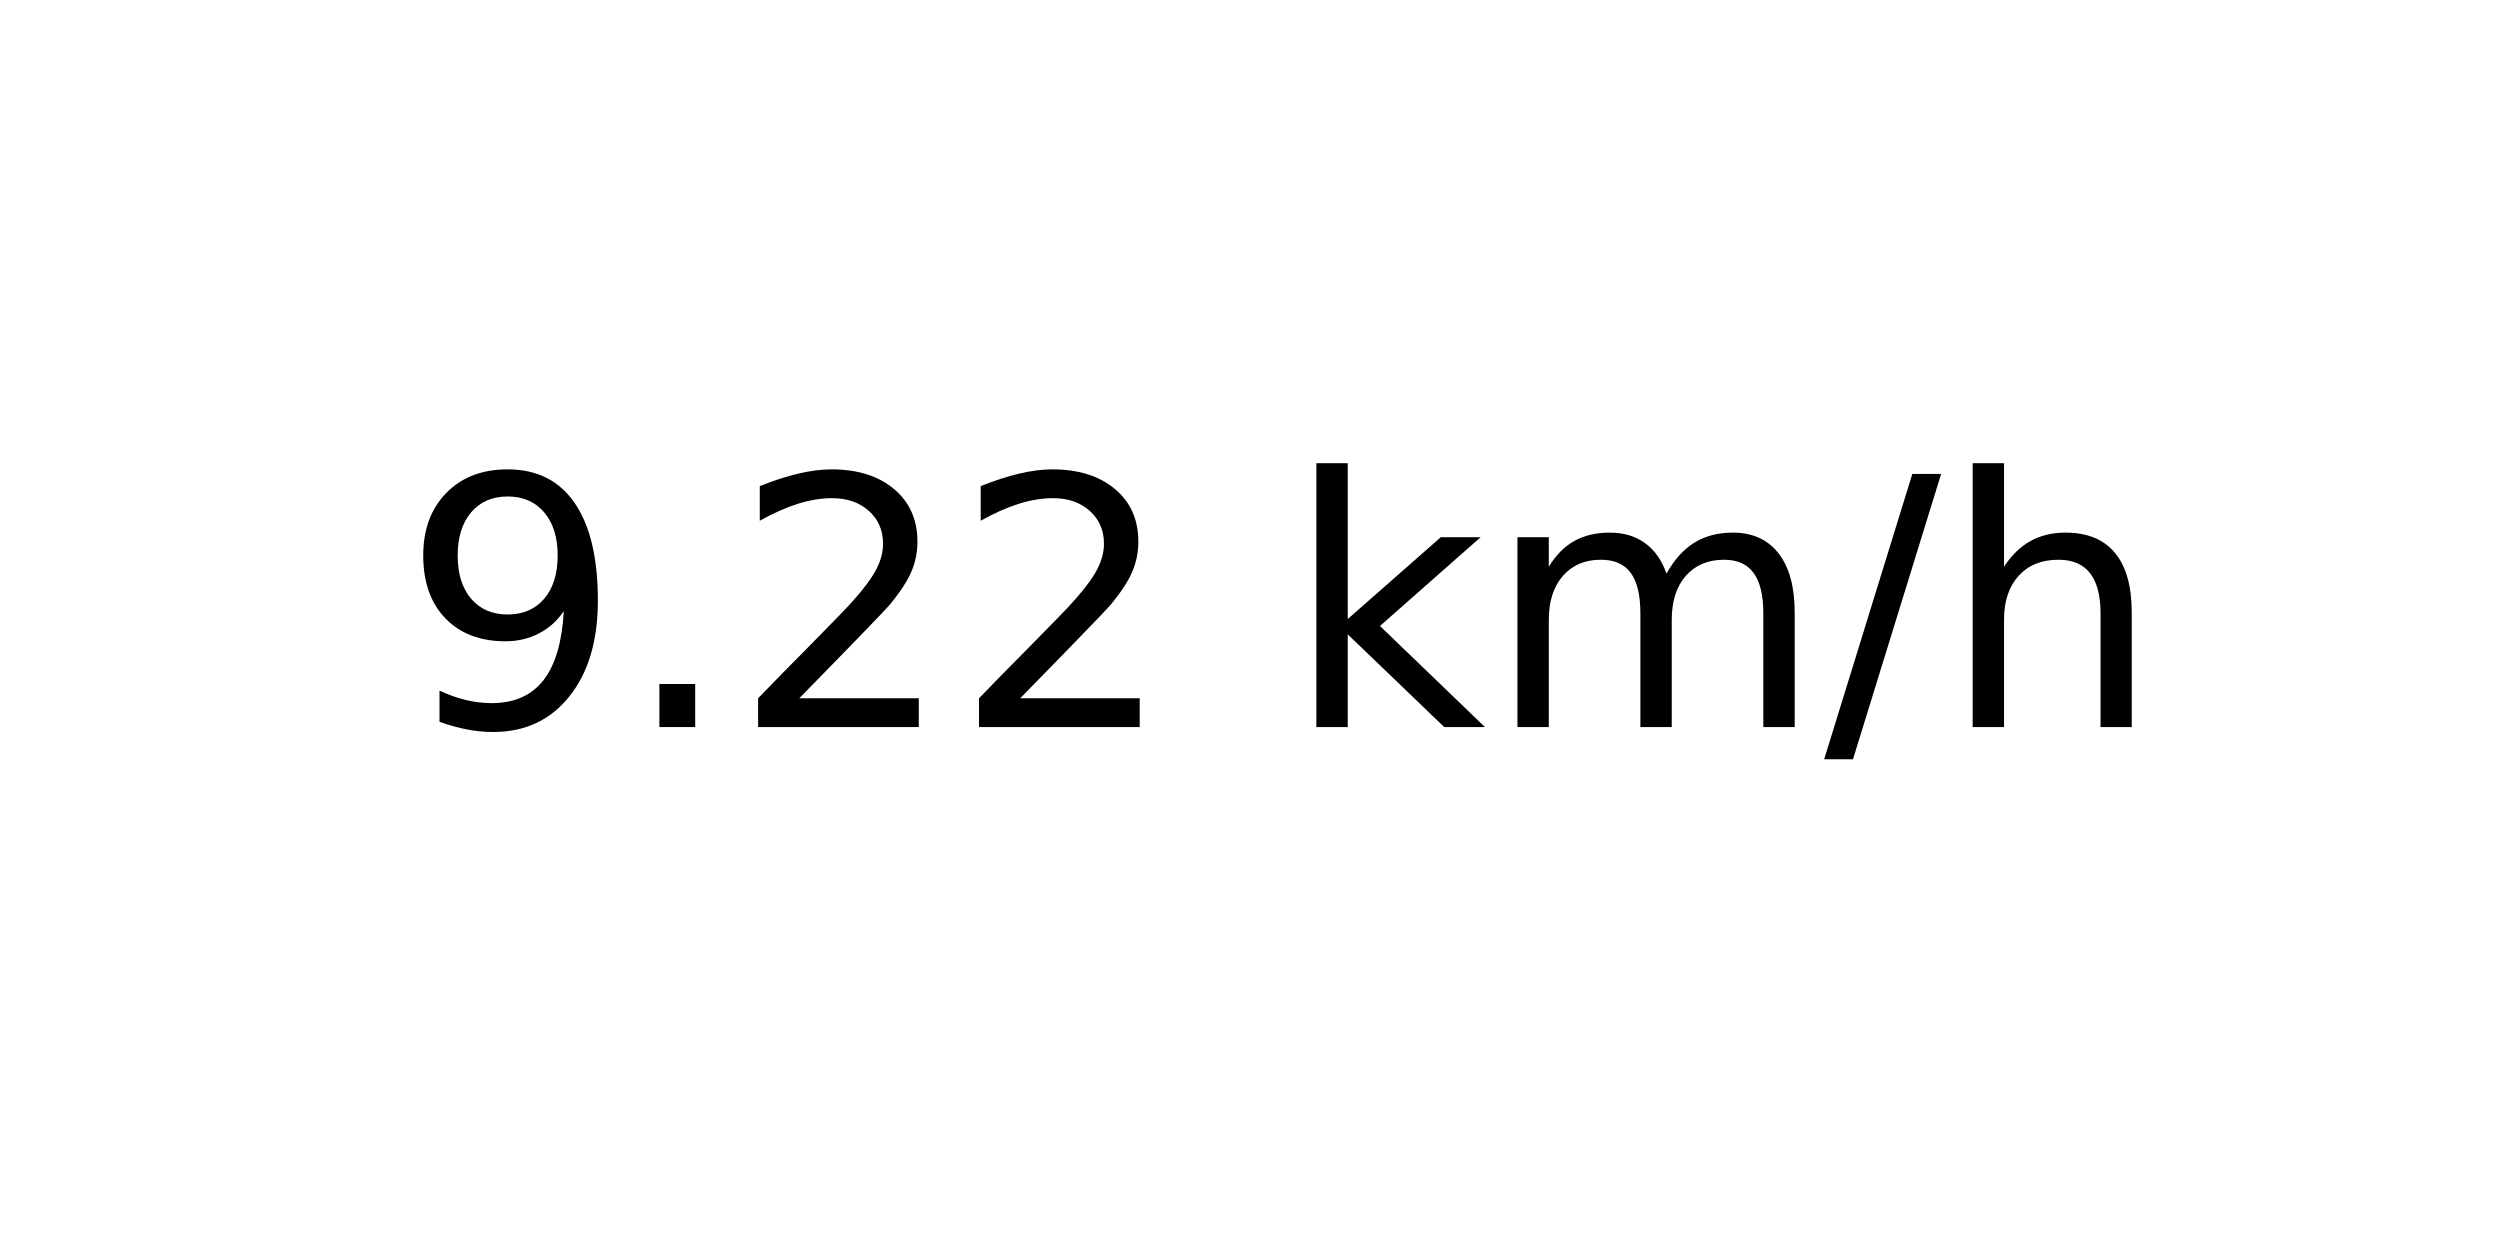
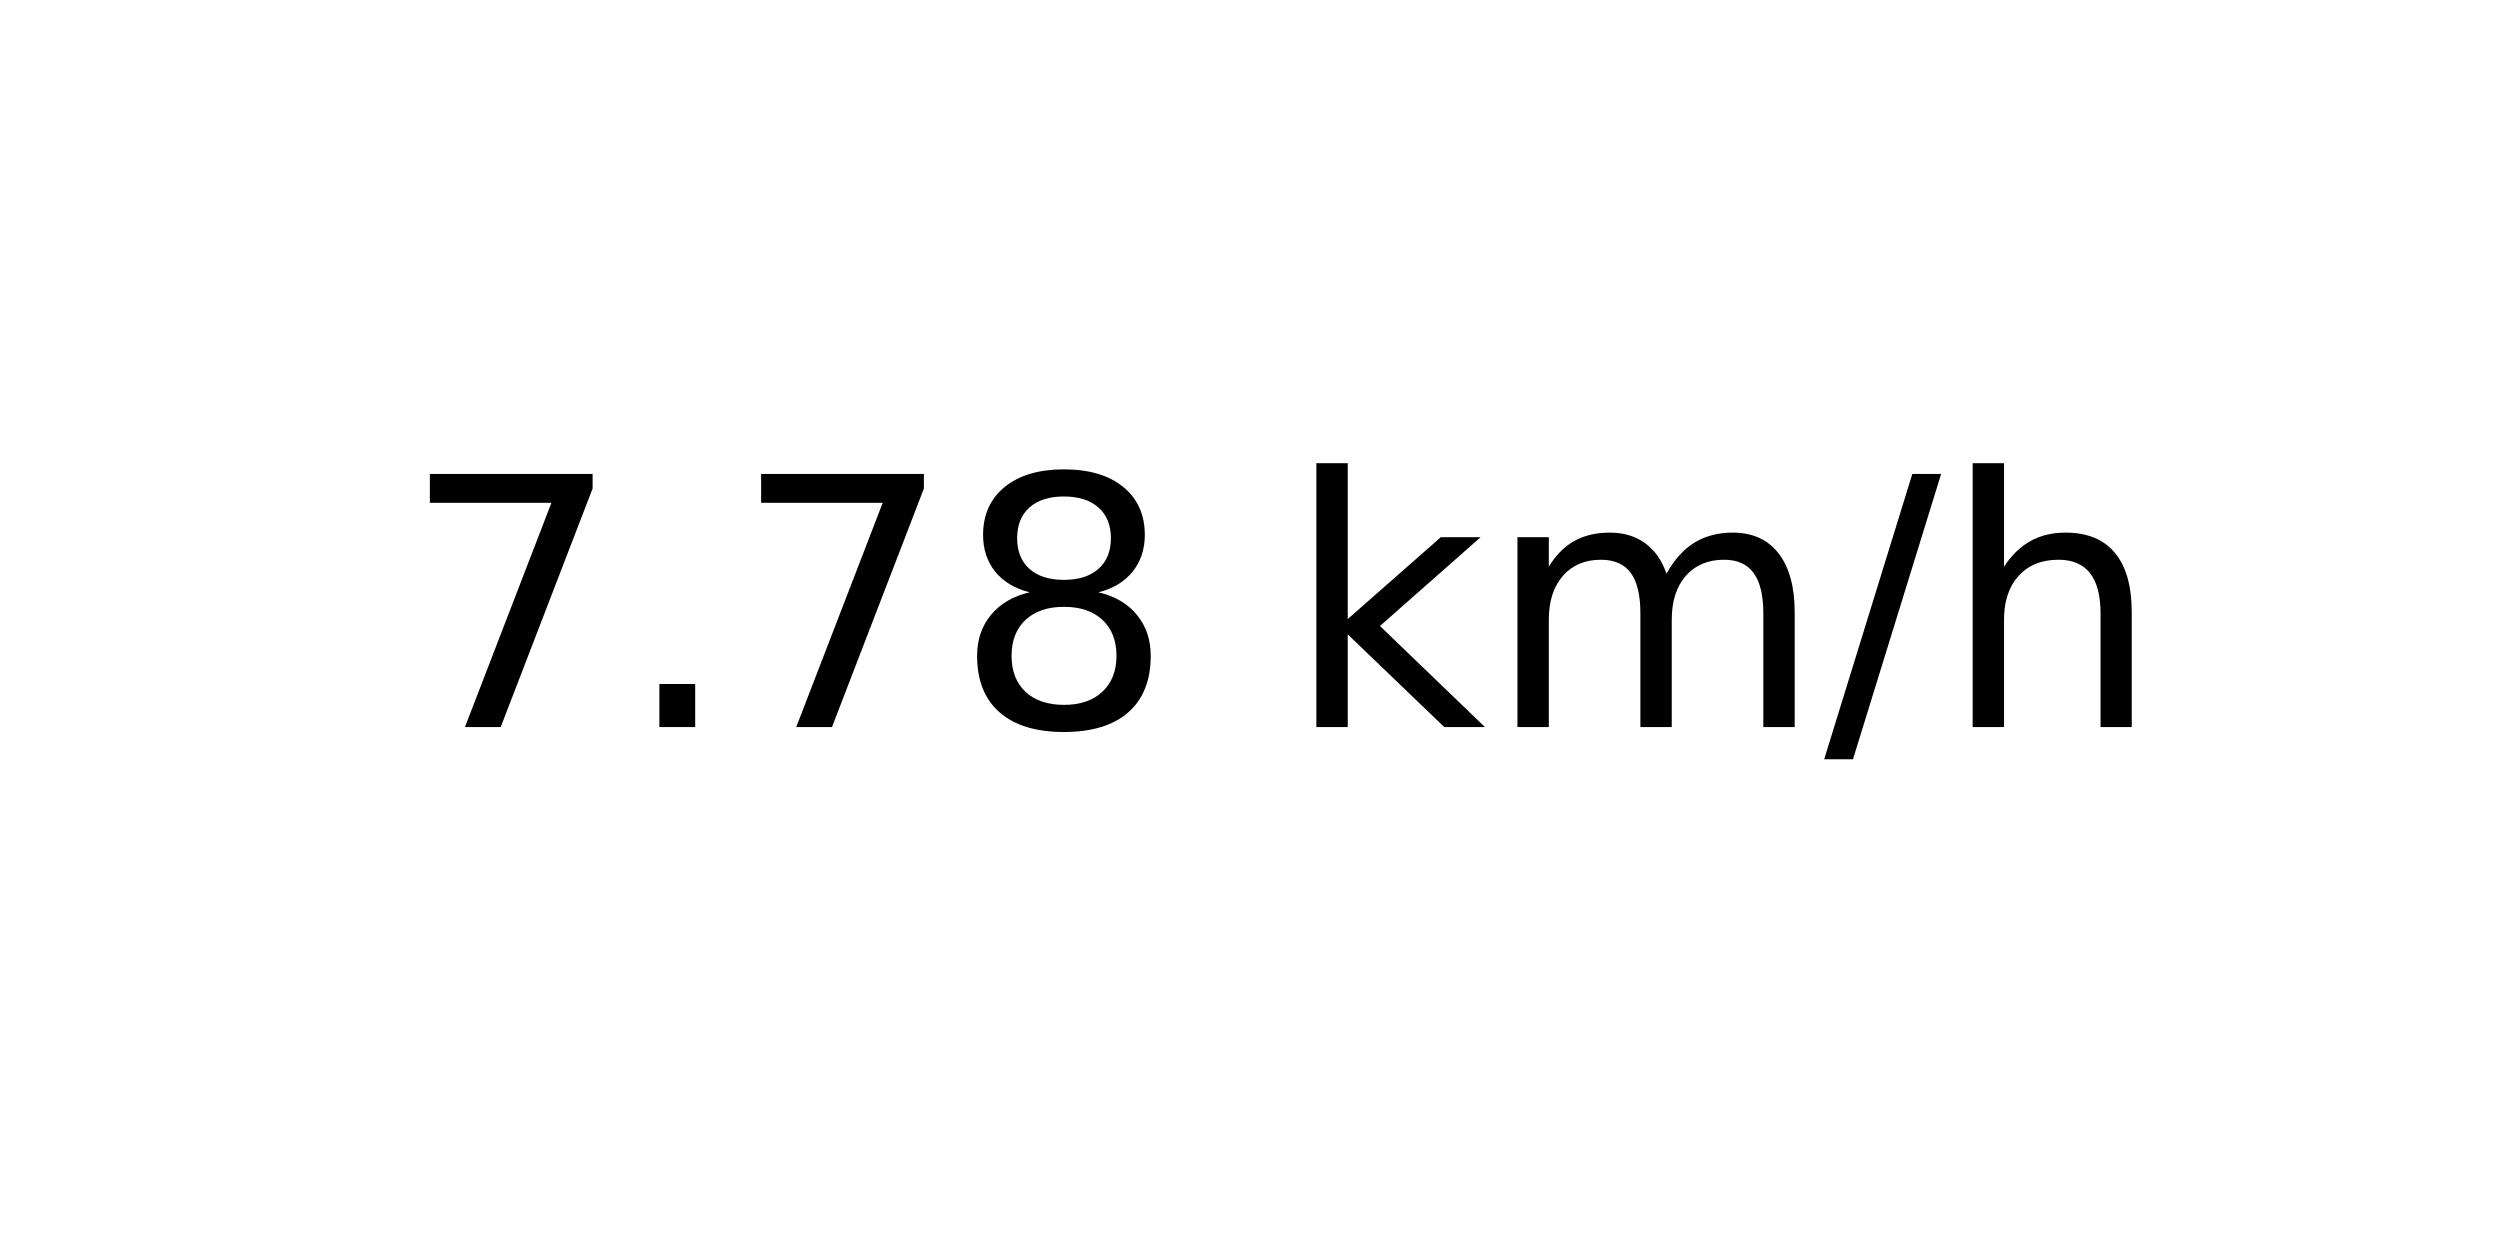
<svg xmlns="http://www.w3.org/2000/svg" xmlns:xlink="http://www.w3.org/1999/xlink" width="72pt" height="36pt" viewBox="0 0 72 36" version="1.1">
  <defs>
    <style type="text/css">*{stroke-linejoin: round; stroke-linecap: butt}</style>
  </defs>
  <g id="figure_1">
    <g id="axes_1">
      <g id="text_1">
        <g transform="translate(11.55937 20.93937) scale(0.1 -0.1)">
          <defs>
-             <path id="DejaVuSans-39" d="M 703 97  L 703 672  Q 941 559 1184 500  Q 1428 441 1663 441  Q 2288 441 2617 861  Q 2947 1281 2994 2138  Q 2813 1869 2534 1725  Q 2256 1581 1919 1581  Q 1219 1581 811 2004  Q 403 2428 403 3163  Q 403 3881 828 4315  Q 1253 4750 1959 4750  Q 2769 4750 3195 4129  Q 3622 3509 3622 2328  Q 3622 1225 3098 567  Q 2575 -91 1691 -91  Q 1453 -91 1209 -44  Q 966 3 703 97  z M 1959 2075  Q 2384 2075 2632 2365  Q 2881 2656 2881 3163  Q 2881 3666 2632 3958  Q 2384 4250 1959 4250  Q 1534 4250 1286 3958  Q 1038 3666 1038 3163  Q 1038 2656 1286 2365  Q 1534 2075 1959 2075  z " transform="scale(0.015625)" />
+             <path id="DejaVuSans-37" d="M 525 4666  L 3525 4666  L 3525 4397  L 1831 0  L 1172 0  L 2766 4134  L 525 4134  L 525 4666  z " transform="scale(0.015625)" />
            <path id="DejaVuSans-2e" d="M 684 794  L 1344 794  L 1344 0  L 684 0  L 684 794  z " transform="scale(0.015625)" />
-             <path id="DejaVuSans-32" d="M 1228 531  L 3431 531  L 3431 0  L 469 0  L 469 531  Q 828 903 1448 1529  Q 2069 2156 2228 2338  Q 2531 2678 2651 2914  Q 2772 3150 2772 3378  Q 2772 3750 2511 3984  Q 2250 4219 1831 4219  Q 1534 4219 1204 4116  Q 875 4013 500 3803  L 500 4441  Q 881 4594 1212 4672  Q 1544 4750 1819 4750  Q 2544 4750 2975 4387  Q 3406 4025 3406 3419  Q 3406 3131 3298 2873  Q 3191 2616 2906 2266  Q 2828 2175 2409 1742  Q 1991 1309 1228 531  z " transform="scale(0.015625)" />
+             <path id="DejaVuSans-38" d="M 2034 2216  Q 1584 2216 1326 1975  Q 1069 1734 1069 1313  Q 1069 891 1326 650  Q 1584 409 2034 409  Q 2484 409 2743 651  Q 3003 894 3003 1313  Q 3003 1734 2745 1975  Q 2488 2216 2034 2216  z M 1403 2484  Q 997 2584 770 2862  Q 544 3141 544 3541  Q 544 4100 942 4425  Q 1341 4750 2034 4750  Q 2731 4750 3128 4425  Q 3525 4100 3525 3541  Q 3525 3141 3298 2862  Q 3072 2584 2669 2484  Q 3125 2378 3379 2068  Q 3634 1759 3634 1313  Q 3634 634 3220 271  Q 2806 -91 2034 -91  Q 1263 -91 848 271  Q 434 634 434 1313  Q 434 1759 690 2068  Q 947 2378 1403 2484  z M 1172 3481  Q 1172 3119 1398 2916  Q 1625 2713 2034 2713  Q 2441 2713 2670 2916  Q 2900 3119 2900 3481  Q 2900 3844 2670 4047  Q 2441 4250 2034 4250  Q 1625 4250 1398 4047  Q 1172 3844 1172 3481  z " transform="scale(0.015625)" />
            <path id="DejaVuSans-20" transform="scale(0.015625)" />
            <path id="DejaVuSans-6b" d="M 581 4863  L 1159 4863  L 1159 1991  L 2875 3500  L 3609 3500  L 1753 1863  L 3688 0  L 2938 0  L 1159 1709  L 1159 0  L 581 0  L 581 4863  z " transform="scale(0.015625)" />
            <path id="DejaVuSans-6d" d="M 3328 2828  Q 3544 3216 3844 3400  Q 4144 3584 4550 3584  Q 5097 3584 5394 3201  Q 5691 2819 5691 2113  L 5691 0  L 5113 0  L 5113 2094  Q 5113 2597 4934 2840  Q 4756 3084 4391 3084  Q 3944 3084 3684 2787  Q 3425 2491 3425 1978  L 3425 0  L 2847 0  L 2847 2094  Q 2847 2600 2669 2842  Q 2491 3084 2119 3084  Q 1678 3084 1418 2786  Q 1159 2488 1159 1978  L 1159 0  L 581 0  L 581 3500  L 1159 3500  L 1159 2956  Q 1356 3278 1631 3431  Q 1906 3584 2284 3584  Q 2666 3584 2933 3390  Q 3200 3197 3328 2828  z " transform="scale(0.015625)" />
            <path id="DejaVuSans-2f" d="M 1625 4666  L 2156 4666  L 531 -594  L 0 -594  L 1625 4666  z " transform="scale(0.015625)" />
            <path id="DejaVuSans-68" d="M 3513 2113  L 3513 0  L 2938 0  L 2938 2094  Q 2938 2591 2744 2837  Q 2550 3084 2163 3084  Q 1697 3084 1428 2787  Q 1159 2491 1159 1978  L 1159 0  L 581 0  L 581 4863  L 1159 4863  L 1159 2956  Q 1366 3272 1645 3428  Q 1925 3584 2291 3584  Q 2894 3584 3203 3211  Q 3513 2838 3513 2113  z " transform="scale(0.015625)" />
          </defs>
-           <use xlink:href="#DejaVuSans-39" />
+           <use xlink:href="#DejaVuSans-37" />
          <use xlink:href="#DejaVuSans-2e" x="63.623" />
-           <use xlink:href="#DejaVuSans-32" x="95.41" />
-           <use xlink:href="#DejaVuSans-32" x="159.033" />
+           <use xlink:href="#DejaVuSans-37" x="95.41" />
+           <use xlink:href="#DejaVuSans-38" x="159.033" />
          <use xlink:href="#DejaVuSans-20" x="222.656" />
          <use xlink:href="#DejaVuSans-6b" x="254.443" />
          <use xlink:href="#DejaVuSans-6d" x="312.354" />
          <use xlink:href="#DejaVuSans-2f" x="409.766" />
          <use xlink:href="#DejaVuSans-68" x="443.457" />
        </g>
      </g>
    </g>
  </g>
</svg>
